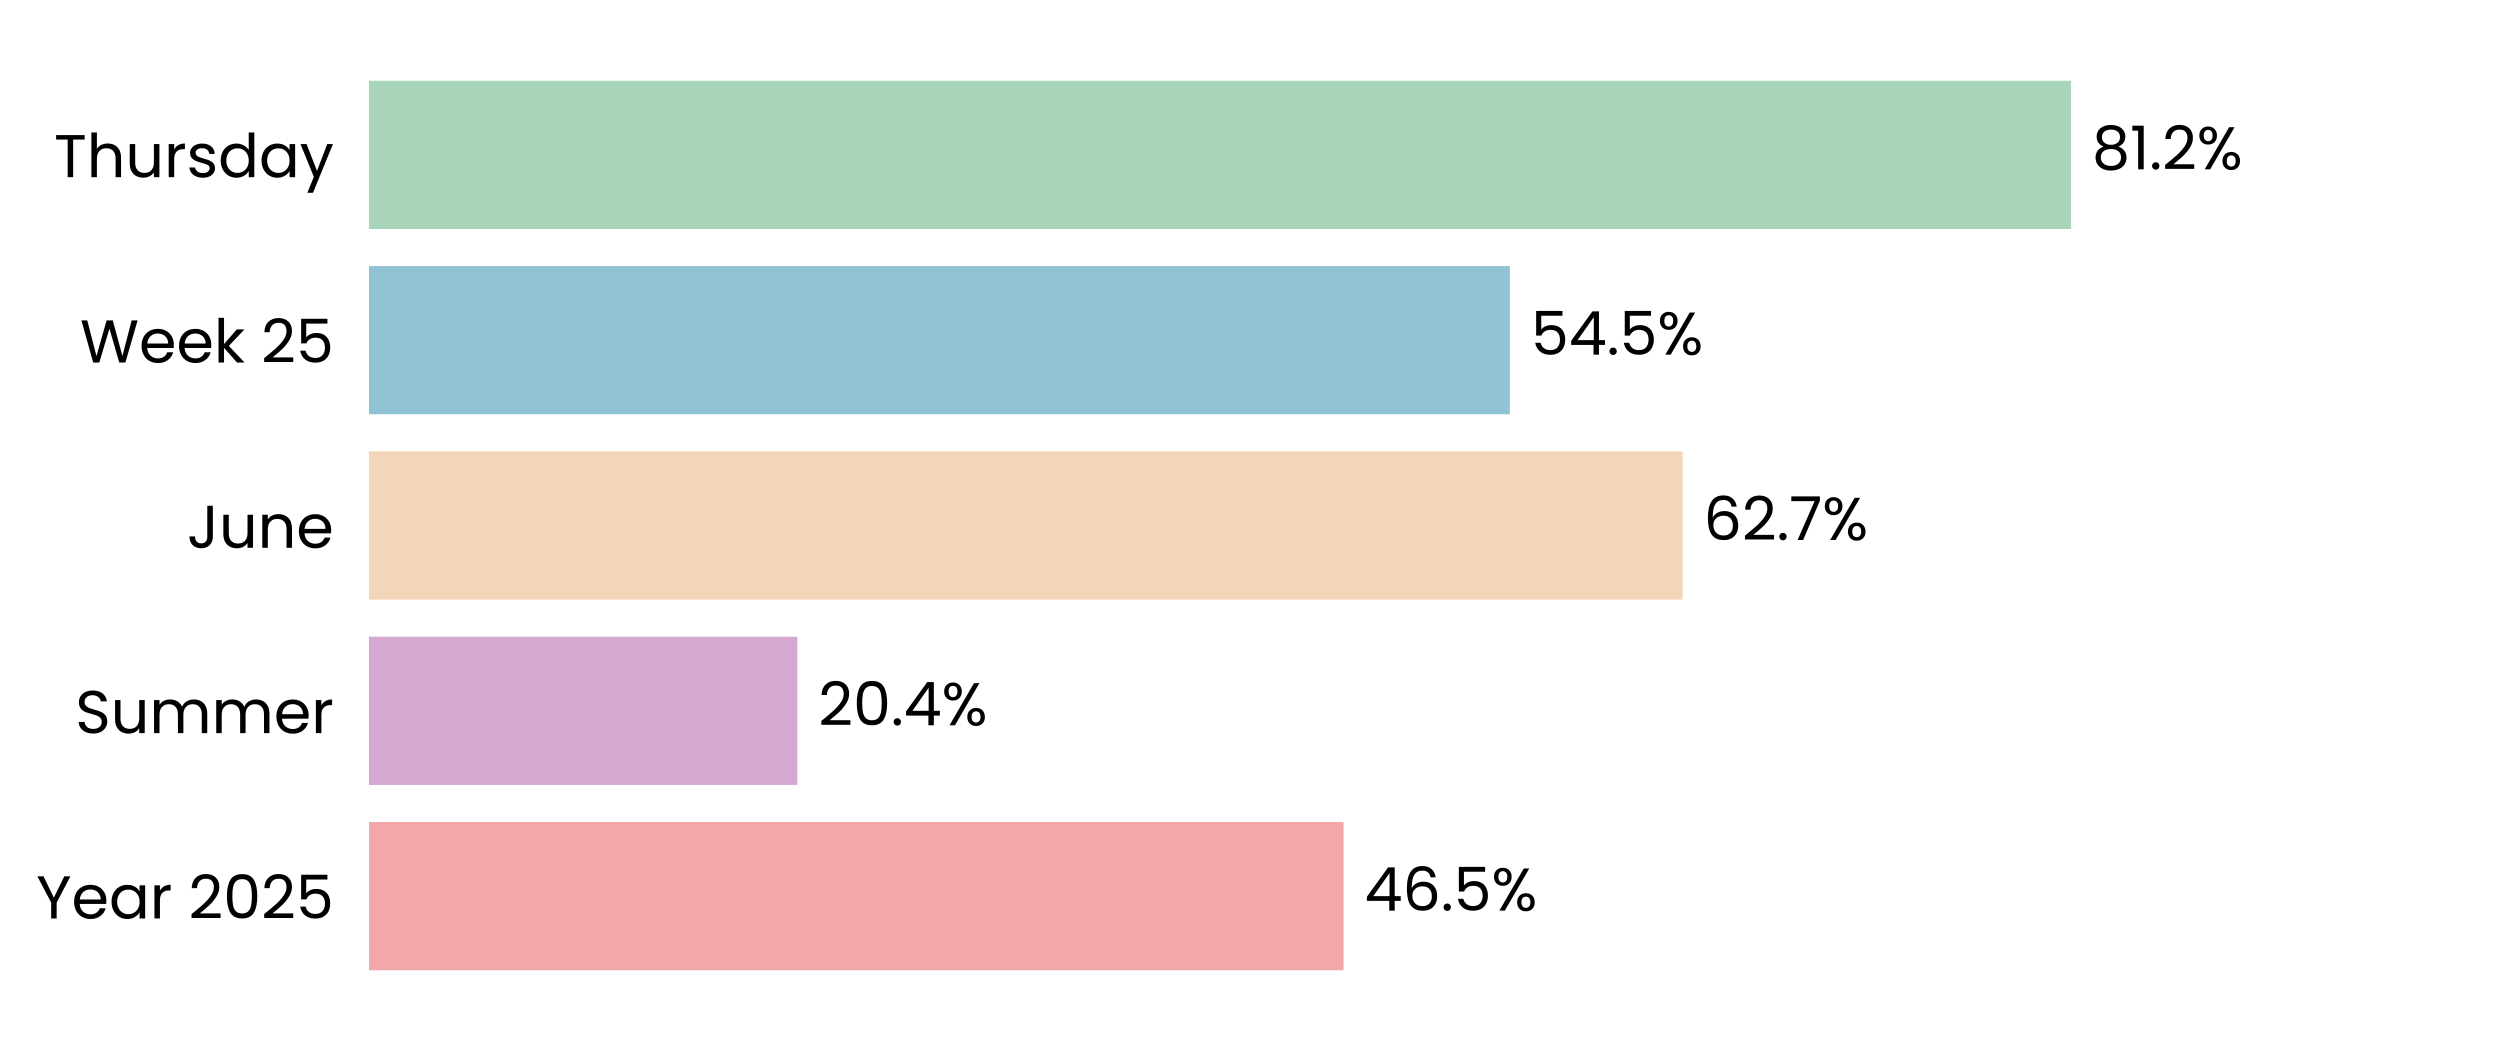
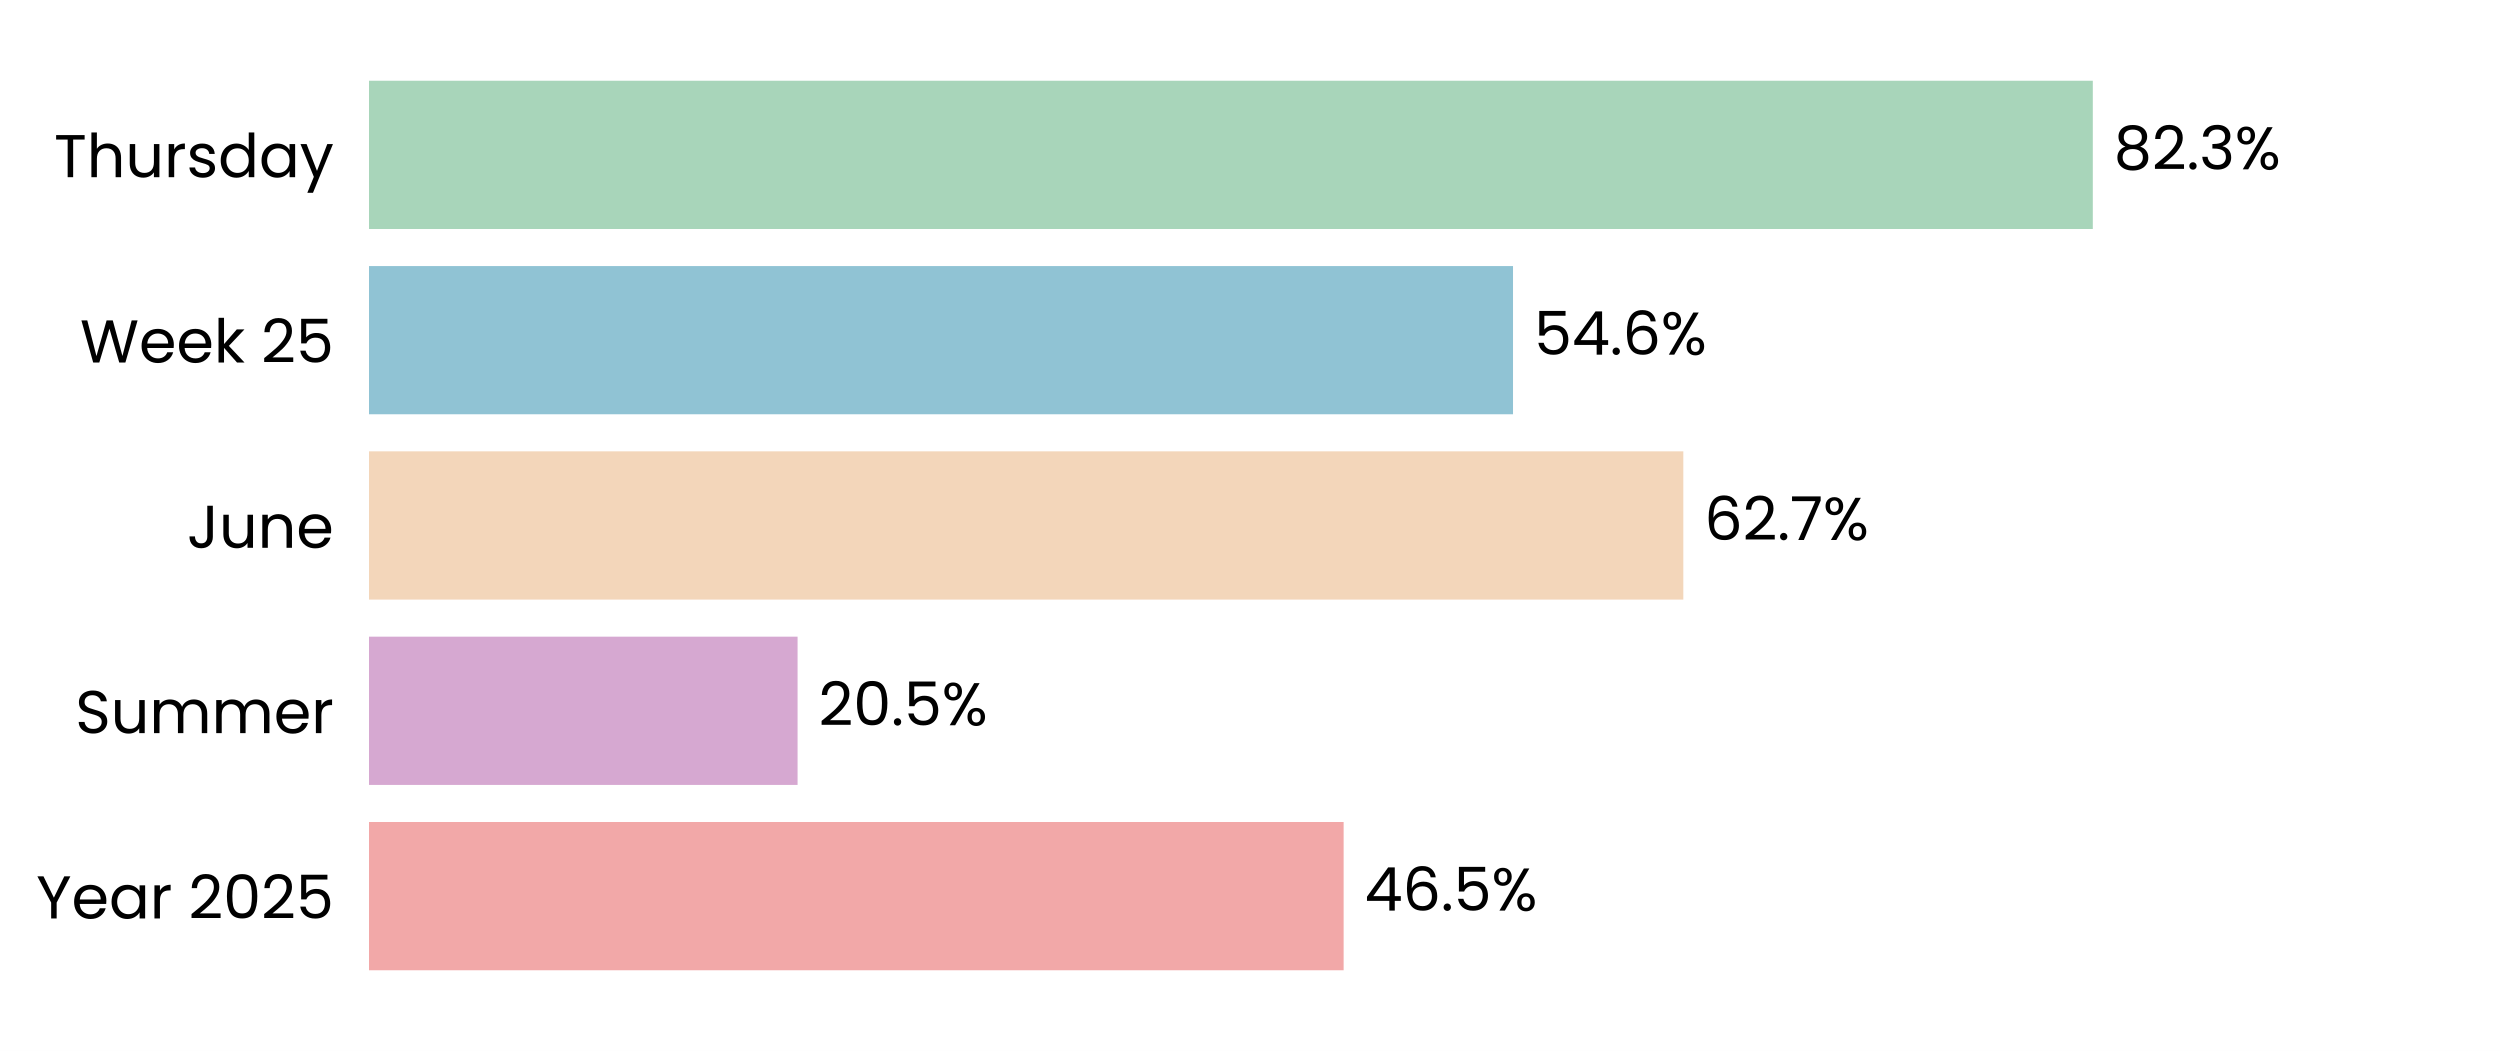
<svg xmlns="http://www.w3.org/2000/svg" xmlns:xlink="http://www.w3.org/1999/xlink" width="496.691pt" height="208.8pt" viewBox="0 0 496.691 208.8" version="1.1">
  <defs>
    <style type="text/css">*{stroke-linejoin: round; stroke-linecap: butt}</style>
  </defs>
  <g id="figure_1">
    <g id="patch_1">
      <path d="M 0 208.8  L 496.691 208.8  L 496.691 0  L 0 0  z " style="fill: #ffffff" />
    </g>
    <g id="axes_1">
      <g id="patch_2">
        <path d="M 73.311 201.6  L 489.491 201.6  L 489.491 7.2  L 73.311 7.2  z " style="fill: #ffffff" />
      </g>
      <g id="patch_3">
-         <path d="M 73.311 192.764  L 266.935 192.764  L 266.935 163.309  L 73.311 163.309  z " clip-path="url(#p8dbb027046)" style="fill: #f2a8a8" />
+         <path d="M 73.311 192.764  L 266.947 192.764  L 266.947 163.309  L 73.311 163.309  z " clip-path="url(#pcb6e6ecaaa)" style="fill: #f2a8a8" />
      </g>
      <g id="patch_4">
-         <path d="M 73.311 155.945  L 158.413 155.945  L 158.413 126.491  L 73.311 126.491  z " clip-path="url(#p8dbb027046)" style="fill: #d6a8d1" />
+         <path d="M 73.311 155.945  L 158.46 155.945  L 158.46 126.491  L 73.311 126.491  z " clip-path="url(#pcb6e6ecaaa)" style="fill: #d6a8d1" />
      </g>
      <g id="patch_5">
-         <path d="M 73.311 119.127  L 334.291 119.127  L 334.291 89.673  L 73.311 89.673  z " clip-path="url(#p8dbb027046)" style="fill: #f3d6ba" />
+         <path d="M 73.311 119.127  L 334.435 119.127  L 334.435 89.673  L 73.311 89.673  z " clip-path="url(#pcb6e6ecaaa)" style="fill: #f3d6ba" />
      </g>
      <g id="patch_6">
-         <path d="M 73.311 82.309  L 299.981 82.309  L 299.981 52.855  L 73.311 52.855  z " clip-path="url(#p8dbb027046)" style="fill: #90c3d4" />
+         <path d="M 73.311 82.309  L 300.6 82.309  L 300.6 52.855  L 73.311 52.855  z " clip-path="url(#pcb6e6ecaaa)" style="fill: #90c3d4" />
      </g>
      <g id="patch_7">
-         <path d="M 73.311 45.491  L 411.457 45.491  L 411.457 16.036  L 73.311 16.036  z " clip-path="url(#p8dbb027046)" style="fill: #a8d5ba" />
+         <path d="M 73.311 45.491  L 415.793 45.491  L 415.793 16.036  L 73.311 16.036  z " clip-path="url(#pcb6e6ecaaa)" style="fill: #a8d5ba" />
      </g>
      <g id="matplotlib.axis_1">
        <g id="ytick_1">
          <g id="text_1">
            <g transform="translate(7.2 182.4764) scale(0.12 -0.12)">
              <defs>
                <path id="Poppins-Regular-59" d="M 3616 4461  L 2163 1683  L 2163 0  L 1581 0  L 1581 1683  L 122 4461  L 768 4461  L 1869 2202  L 2970 4461  L 3616 4461  z " transform="scale(0.015625)" />
                <path id="Poppins-Regular-65" d="M 3693 1888  Q 3693 1722 3674 1536  L 870 1536  Q 902 1018 1225 726  Q 1549 435 2010 435  Q 2387 435 2640 611  Q 2893 787 2995 1082  L 3622 1082  Q 3482 576 3059 259  Q 2637 -58 2010 -58  Q 1510 -58 1116 166  Q 723 390 499 803  Q 275 1216 275 1760  Q 275 2304 492 2713  Q 710 3123 1104 3344  Q 1498 3565 2010 3565  Q 2509 3565 2893 3347  Q 3277 3130 3485 2749  Q 3693 2368 3693 1888  z M 3091 2010  Q 3091 2342 2944 2582  Q 2797 2822 2544 2947  Q 2291 3072 1984 3072  Q 1542 3072 1232 2790  Q 922 2509 877 2010  L 3091 2010  z " transform="scale(0.015625)" />
                <path id="Poppins-Regular-61" d="M 275 1766  Q 275 2304 492 2710  Q 710 3117 1091 3341  Q 1472 3565 1939 3565  Q 2400 3565 2739 3366  Q 3078 3168 3245 2867  L 3245 3507  L 3834 3507  L 3834 0  L 3245 0  L 3245 653  Q 3072 346 2729 144  Q 2387 -58 1933 -58  Q 1466 -58 1088 172  Q 710 403 492 819  Q 275 1235 275 1766  z M 3245 1760  Q 3245 2157 3085 2451  Q 2925 2746 2653 2902  Q 2381 3059 2054 3059  Q 1728 3059 1459 2905  Q 1190 2752 1030 2457  Q 870 2163 870 1766  Q 870 1363 1030 1065  Q 1190 768 1459 611  Q 1728 454 2054 454  Q 2381 454 2653 611  Q 2925 768 3085 1065  Q 3245 1363 3245 1760  z " transform="scale(0.015625)" />
                <path id="Poppins-Regular-72" d="M 1075 2938  Q 1229 3238 1513 3404  Q 1798 3571 2208 3571  L 2208 2970  L 2054 2970  Q 1075 2970 1075 1907  L 1075 0  L 493 0  L 493 3507  L 1075 3507  L 1075 2938  z " transform="scale(0.015625)" />
                <path id="Poppins-Regular-20" transform="scale(0.015625)" />
                <path id="Poppins-Regular-32" d="M 326 467  Q 1139 1120 1600 1539  Q 2061 1958 2377 2416  Q 2694 2874 2694 3315  Q 2694 3731 2492 3971  Q 2291 4211 1843 4211  Q 1408 4211 1168 3939  Q 928 3667 909 3213  L 346 3213  Q 371 3930 780 4320  Q 1190 4710 1837 4710  Q 2496 4710 2883 4345  Q 3270 3981 3270 3341  Q 3270 2810 2953 2307  Q 2637 1805 2233 1424  Q 1830 1043 1203 538  L 3405 538  L 3405 51  L 326 51  L 326 467  z " transform="scale(0.015625)" />
                <path id="Poppins-Regular-30" d="M 397 2362  Q 397 3462 755 4080  Q 1114 4698 2010 4698  Q 2899 4698 3257 4080  Q 3616 3462 3616 2362  Q 3616 1242 3257 621  Q 2899 0 2010 0  Q 1114 0 755 621  Q 397 1242 397 2362  z M 3040 2362  Q 3040 2918 2966 3305  Q 2893 3693 2665 3929  Q 2438 4166 2010 4166  Q 1574 4166 1347 3929  Q 1120 3693 1046 3305  Q 973 2918 973 2362  Q 973 1786 1046 1395  Q 1120 1005 1347 768  Q 1574 531 2010 531  Q 2438 531 2665 768  Q 2893 1005 2966 1395  Q 3040 1786 3040 2362  z " transform="scale(0.015625)" />
                <path id="Poppins-Regular-35" d="M 3347 4122  L 1101 4122  L 1101 2662  Q 1248 2867 1536 2998  Q 1824 3130 2157 3130  Q 2688 3130 3021 2909  Q 3354 2688 3498 2339  Q 3642 1990 3642 1600  Q 3642 1139 3469 774  Q 3296 410 2941 198  Q 2586 -13 2061 -13  Q 1389 -13 973 332  Q 557 678 467 1254  L 1037 1254  Q 1120 890 1389 685  Q 1658 480 2067 480  Q 2573 480 2829 784  Q 3085 1088 3085 1587  Q 3085 2086 2829 2358  Q 2573 2630 2074 2630  Q 1734 2630 1481 2467  Q 1229 2304 1114 2022  L 563 2022  L 563 4634  L 3347 4634  L 3347 4122  z " transform="scale(0.015625)" />
              </defs>
              <use xlink:href="#Poppins-Regular-59" />
              <use xlink:href="#Poppins-Regular-65" transform="translate(58.39999 0)" />
              <use xlink:href="#Poppins-Regular-61" transform="translate(120.4 0)" />
              <use xlink:href="#Poppins-Regular-72" transform="translate(188 0)" />
              <use xlink:href="#Poppins-Regular-20" transform="translate(225.3 0)" />
              <use xlink:href="#Poppins-Regular-32" transform="translate(252 0)" />
              <use xlink:href="#Poppins-Regular-30" transform="translate(309.4999 0)" />
              <use xlink:href="#Poppins-Regular-32" transform="translate(372.2999 0)" />
              <use xlink:href="#Poppins-Regular-35" transform="translate(429.7999 0)" />
            </g>
          </g>
        </g>
        <g id="ytick_2">
          <g id="text_2">
            <g transform="translate(14.95125 145.6582) scale(0.12 -0.12)">
              <defs>
                <path id="Poppins-Regular-53" d="M 1907 -45  Q 1466 -45 1117 112  Q 768 269 569 547  Q 371 826 365 1190  L 986 1190  Q 1018 877 1245 662  Q 1472 448 1907 448  Q 2323 448 2563 656  Q 2803 864 2803 1190  Q 2803 1446 2662 1606  Q 2522 1766 2310 1849  Q 2099 1933 1741 2029  Q 1299 2144 1033 2259  Q 768 2374 579 2620  Q 390 2867 390 3283  Q 390 3648 576 3929  Q 762 4211 1098 4364  Q 1434 4518 1869 4518  Q 2496 4518 2896 4204  Q 3296 3891 3347 3373  L 2707 3373  Q 2675 3629 2438 3824  Q 2202 4019 1811 4019  Q 1446 4019 1216 3830  Q 986 3642 986 3302  Q 986 3059 1123 2905  Q 1261 2752 1462 2672  Q 1664 2592 2029 2490  Q 2470 2368 2739 2249  Q 3008 2131 3200 1884  Q 3392 1638 3392 1216  Q 3392 890 3219 602  Q 3046 314 2707 134  Q 2368 -45 1907 -45  z " transform="scale(0.015625)" />
                <path id="Poppins-Regular-75" d="M 3603 3507  L 3603 0  L 3021 0  L 3021 518  Q 2854 250 2556 99  Q 2259 -51 1901 -51  Q 1491 -51 1164 118  Q 838 288 649 627  Q 461 966 461 1453  L 461 3507  L 1037 3507  L 1037 1530  Q 1037 1011 1299 732  Q 1562 454 2016 454  Q 2483 454 2752 742  Q 3021 1030 3021 1581  L 3021 3507  L 3603 3507  z " transform="scale(0.015625)" />
                <path id="Poppins-Regular-6d" d="M 4710 3571  Q 5120 3571 5440 3401  Q 5760 3232 5945 2893  Q 6131 2554 6131 2067  L 6131 0  L 5555 0  L 5555 1984  Q 5555 2509 5296 2787  Q 5037 3066 4595 3066  Q 4141 3066 3872 2774  Q 3603 2483 3603 1933  L 3603 0  L 3027 0  L 3027 1984  Q 3027 2509 2768 2787  Q 2509 3066 2067 3066  Q 1613 3066 1344 2774  Q 1075 2483 1075 1933  L 1075 0  L 493 0  L 493 3507  L 1075 3507  L 1075 3002  Q 1248 3277 1539 3424  Q 1830 3571 2182 3571  Q 2624 3571 2963 3372  Q 3302 3174 3469 2790  Q 3616 3162 3955 3366  Q 4294 3571 4710 3571  z " transform="scale(0.015625)" />
              </defs>
              <use xlink:href="#Poppins-Regular-53" />
              <use xlink:href="#Poppins-Regular-75" transform="translate(58.7 0)" />
              <use xlink:href="#Poppins-Regular-6d" transform="translate(122.7 0)" />
              <use xlink:href="#Poppins-Regular-6d" transform="translate(225.7 0)" />
              <use xlink:href="#Poppins-Regular-65" transform="translate(328.7 0)" />
              <use xlink:href="#Poppins-Regular-72" transform="translate(390.6999 0)" />
            </g>
          </g>
        </g>
        <g id="ytick_3">
          <g id="text_3">
            <g transform="translate(37.15125 108.84) scale(0.12 -0.12)">
              <defs>
                <path id="Poppins-Regular-4a" d="M 2739 4461  L 2739 1165  Q 2739 614 2400 284  Q 2061 -45 1504 -45  Q 941 -45 601 291  Q 262 627 262 1210  L 845 1210  Q 851 883 1014 678  Q 1178 474 1504 474  Q 1830 474 1990 669  Q 2150 864 2150 1165  L 2150 4461  L 2739 4461  z " transform="scale(0.015625)" />
                <path id="Poppins-Regular-6e" d="M 2202 3571  Q 2842 3571 3238 3184  Q 3635 2797 3635 2067  L 3635 0  L 3059 0  L 3059 1984  Q 3059 2509 2796 2787  Q 2534 3066 2080 3066  Q 1619 3066 1347 2778  Q 1075 2490 1075 1939  L 1075 0  L 493 0  L 493 3507  L 1075 3507  L 1075 3008  Q 1248 3277 1545 3424  Q 1843 3571 2202 3571  z " transform="scale(0.015625)" />
              </defs>
              <use xlink:href="#Poppins-Regular-4a" />
              <use xlink:href="#Poppins-Regular-75" transform="translate(52.99999 0)" />
              <use xlink:href="#Poppins-Regular-6e" transform="translate(117 0)" />
              <use xlink:href="#Poppins-Regular-65" transform="translate(181 0)" />
            </g>
          </g>
        </g>
        <g id="ytick_4">
          <g id="text_4">
            <g transform="translate(15.9 72.02182) scale(0.12 -0.12)">
              <defs>
                <path id="Poppins-Regular-57" d="M 6099 4461  L 4806 0  L 4154 0  L 3117 3590  L 2042 0  L 1395 -6  L 147 4461  L 768 4461  L 1741 678  L 2816 4461  L 3469 4461  L 4493 691  L 5472 4461  L 6099 4461  z " transform="scale(0.015625)" />
                <path id="Poppins-Regular-6b" d="M 2451 0  L 1075 1549  L 1075 0  L 493 0  L 493 4736  L 1075 4736  L 1075 1952  L 2426 3507  L 3238 3507  L 1587 1760  L 3245 0  L 2451 0  z " transform="scale(0.015625)" />
              </defs>
              <use xlink:href="#Poppins-Regular-57" />
              <use xlink:href="#Poppins-Regular-65" transform="translate(97.59999 0)" />
              <use xlink:href="#Poppins-Regular-65" transform="translate(159.6 0)" />
              <use xlink:href="#Poppins-Regular-6b" transform="translate(221.6 0)" />
              <use xlink:href="#Poppins-Regular-20" transform="translate(273.0999 0)" />
              <use xlink:href="#Poppins-Regular-32" transform="translate(299.7999 0)" />
              <use xlink:href="#Poppins-Regular-35" transform="translate(357.2999 0)" />
            </g>
          </g>
        </g>
        <g id="ytick_5">
          <g id="text_5">
            <g transform="translate(10.74188 35.20364) scale(0.12 -0.12)">
              <defs>
                <path id="Poppins-Regular-54" d="M 3238 4461  L 3238 3987  L 2022 3987  L 2022 0  L 1440 0  L 1440 3987  L 218 3987  L 218 4461  L 3238 4461  z " transform="scale(0.015625)" />
                <path id="Poppins-Regular-68" d="M 2234 3571  Q 2630 3571 2950 3401  Q 3270 3232 3452 2893  Q 3635 2554 3635 2067  L 3635 0  L 3059 0  L 3059 1984  Q 3059 2509 2796 2787  Q 2534 3066 2080 3066  Q 1619 3066 1347 2778  Q 1075 2490 1075 1939  L 1075 0  L 493 0  L 493 4736  L 1075 4736  L 1075 3008  Q 1248 3277 1552 3424  Q 1856 3571 2234 3571  z " transform="scale(0.015625)" />
                <path id="Poppins-Regular-73" d="M 1734 -58  Q 1331 -58 1011 80  Q 691 218 505 464  Q 320 710 301 1030  L 902 1030  Q 928 768 1149 601  Q 1370 435 1728 435  Q 2061 435 2253 582  Q 2445 730 2445 954  Q 2445 1184 2240 1296  Q 2035 1408 1606 1517  Q 1216 1619 969 1724  Q 723 1830 547 2038  Q 371 2246 371 2586  Q 371 2854 531 3078  Q 691 3302 985 3433  Q 1280 3565 1658 3565  Q 2240 3565 2598 3270  Q 2957 2976 2982 2464  L 2400 2464  Q 2381 2739 2179 2905  Q 1978 3072 1638 3072  Q 1325 3072 1139 2937  Q 954 2803 954 2586  Q 954 2413 1066 2301  Q 1178 2189 1347 2121  Q 1517 2054 1818 1971  Q 2195 1869 2432 1769  Q 2669 1670 2838 1472  Q 3008 1274 3014 954  Q 3014 666 2854 435  Q 2694 205 2403 73  Q 2112 -58 1734 -58  z " transform="scale(0.015625)" />
                <path id="Poppins-Regular-64" d="M 275 1766  Q 275 2304 492 2710  Q 710 3117 1091 3341  Q 1472 3565 1946 3565  Q 2355 3565 2707 3376  Q 3059 3187 3245 2880  L 3245 4736  L 3834 4736  L 3834 0  L 3245 0  L 3245 659  Q 3072 346 2733 144  Q 2394 -58 1939 -58  Q 1472 -58 1091 172  Q 710 403 492 819  Q 275 1235 275 1766  z M 3245 1760  Q 3245 2157 3085 2451  Q 2925 2746 2653 2902  Q 2381 3059 2054 3059  Q 1728 3059 1459 2905  Q 1190 2752 1030 2457  Q 870 2163 870 1766  Q 870 1363 1030 1065  Q 1190 768 1459 611  Q 1728 454 2054 454  Q 2381 454 2653 611  Q 2925 768 3085 1065  Q 3245 1363 3245 1760  z " transform="scale(0.015625)" />
                <path id="Poppins-Regular-79" d="M 3514 3507  L 1402 -1651  L 800 -1651  L 1491 38  L 77 3507  L 723 3507  L 1824 666  L 2912 3507  L 3514 3507  z " transform="scale(0.015625)" />
              </defs>
              <use xlink:href="#Poppins-Regular-54" />
              <use xlink:href="#Poppins-Regular-68" transform="translate(54.09999 0)" />
              <use xlink:href="#Poppins-Regular-75" transform="translate(118.1 0)" />
              <use xlink:href="#Poppins-Regular-72" transform="translate(182.1 0)" />
              <use xlink:href="#Poppins-Regular-73" transform="translate(219.3999 0)" />
              <use xlink:href="#Poppins-Regular-64" transform="translate(271.5999 0)" />
              <use xlink:href="#Poppins-Regular-61" transform="translate(339.1999 0)" />
              <use xlink:href="#Poppins-Regular-79" transform="translate(406.7999 0)" />
            </g>
          </g>
        </g>
      </g>
      <g id="text_6">
-         <g transform="translate(271.0965 180.9164) scale(0.12 -0.12)">
+         <g transform="translate(271.1084 180.9164) scale(0.12 -0.12)">
          <defs>
            <path id="Poppins-Regular-34" d="M 256 1030  L 256 1472  L 2502 4582  L 3200 4582  L 3200 1536  L 3840 1536  L 3840 1030  L 3200 1030  L 3200 0  L 2624 0  L 2624 1030  L 256 1030  z M 2650 3974  L 928 1536  L 2650 1536  L 2650 3974  z " transform="scale(0.015625)" />
            <path id="Poppins-Regular-36" d="M 2976 3526  Q 2835 4237 2099 4237  Q 1530 4237 1248 3798  Q 966 3360 973 2355  Q 1120 2688 1462 2877  Q 1805 3066 2227 3066  Q 2886 3066 3280 2656  Q 3674 2246 3674 1523  Q 3674 1088 3504 742  Q 3334 397 2992 192  Q 2650 -13 2163 -13  Q 1504 -13 1133 281  Q 762 576 614 1094  Q 467 1613 467 2374  Q 467 4723 2106 4723  Q 2733 4723 3091 4384  Q 3450 4045 3514 3526  L 2976 3526  z M 2106 2573  Q 1830 2573 1587 2461  Q 1344 2349 1193 2121  Q 1043 1894 1043 1568  Q 1043 1082 1324 778  Q 1606 474 2131 474  Q 2579 474 2844 752  Q 3110 1030 3110 1504  Q 3110 2003 2854 2288  Q 2598 2573 2106 2573  z " transform="scale(0.015625)" />
            <path id="Poppins-Regular-2e" d="M 678 -38  Q 512 -38 397 77  Q 282 192 282 358  Q 282 525 397 640  Q 512 755 678 755  Q 838 755 950 640  Q 1062 525 1062 358  Q 1062 192 950 77  Q 838 -38 678 -38  z " transform="scale(0.015625)" />
            <path id="Poppins-Regular-25" d="M 269 3584  Q 269 4019 531 4278  Q 794 4538 1203 4538  Q 1613 4538 1875 4278  Q 2138 4019 2138 3584  Q 2138 3142 1875 2883  Q 1613 2624 1203 2624  Q 794 2624 531 2883  Q 269 3142 269 3584  z M 4006 4467  L 1414 0  L 838 0  L 3430 4467  L 4006 4467  z M 1203 4179  Q 986 4179 861 4028  Q 736 3878 736 3584  Q 736 3290 861 3136  Q 986 2982 1203 2982  Q 1421 2982 1549 3139  Q 1677 3296 1677 3584  Q 1677 3878 1549 4028  Q 1421 4179 1203 4179  z M 2720 883  Q 2720 1325 2982 1584  Q 3245 1843 3654 1843  Q 4064 1843 4323 1584  Q 4582 1325 4582 883  Q 4582 448 4323 185  Q 4064 -77 3654 -77  Q 3245 -77 2982 182  Q 2720 442 2720 883  z M 3648 1478  Q 3430 1478 3302 1328  Q 3174 1178 3174 883  Q 3174 595 3302 444  Q 3430 294 3648 294  Q 3866 294 3994 444  Q 4122 595 4122 883  Q 4122 1178 3994 1328  Q 3866 1478 3648 1478  z " transform="scale(0.015625)" />
          </defs>
          <use xlink:href="#Poppins-Regular-34" />
          <use xlink:href="#Poppins-Regular-36" transform="translate(62.89999 0)" />
          <use xlink:href="#Poppins-Regular-2e" transform="translate(126.4 0)" />
          <use xlink:href="#Poppins-Regular-35" transform="translate(147.4 0)" />
          <use xlink:href="#Poppins-Regular-25" transform="translate(210.2 0)" />
        </g>
      </g>
      <g id="text_7">
-         <g transform="translate(162.5751 144.0982) scale(0.12 -0.12)">
+         <g transform="translate(162.6222 144.0982) scale(0.12 -0.12)">
          <use xlink:href="#Poppins-Regular-32" />
          <use xlink:href="#Poppins-Regular-30" transform="translate(57.49999 0)" />
          <use xlink:href="#Poppins-Regular-2e" transform="translate(120.3 0)" />
-           <use xlink:href="#Poppins-Regular-34" transform="translate(141.3 0)" />
-           <use xlink:href="#Poppins-Regular-25" transform="translate(204.2 0)" />
+           <use xlink:href="#Poppins-Regular-35" transform="translate(141.3 0)" />
+           <use xlink:href="#Poppins-Regular-25" transform="translate(204.0999 0)" />
        </g>
      </g>
      <g id="text_8">
-         <g transform="translate(338.4526 107.28) scale(0.12 -0.12)">
+         <g transform="translate(338.5971 107.28) scale(0.12 -0.12)">
          <defs>
            <path id="Poppins-Regular-37" d="M 3245 4173  L 1466 0  L 877 0  L 2682 4115  L 211 4115  L 211 4614  L 3245 4614  L 3245 4173  z " transform="scale(0.015625)" />
          </defs>
          <use xlink:href="#Poppins-Regular-36" />
          <use xlink:href="#Poppins-Regular-32" transform="translate(63.49999 0)" />
          <use xlink:href="#Poppins-Regular-2e" transform="translate(121 0)" />
          <use xlink:href="#Poppins-Regular-37" transform="translate(142 0)" />
          <use xlink:href="#Poppins-Regular-25" transform="translate(196.5999 0)" />
        </g>
      </g>
      <g id="text_9">
-         <g transform="translate(304.1425 70.46182) scale(0.12 -0.12)">
+         <g transform="translate(304.7618 70.46182) scale(0.12 -0.12)">
          <use xlink:href="#Poppins-Regular-35" />
          <use xlink:href="#Poppins-Regular-34" transform="translate(62.79999 0)" />
          <use xlink:href="#Poppins-Regular-2e" transform="translate(125.7 0)" />
-           <use xlink:href="#Poppins-Regular-35" transform="translate(146.7 0)" />
-           <use xlink:href="#Poppins-Regular-25" transform="translate(209.5 0)" />
+           <use xlink:href="#Poppins-Regular-36" transform="translate(146.7 0)" />
+           <use xlink:href="#Poppins-Regular-25" transform="translate(210.2 0)" />
        </g>
      </g>
      <g id="text_10">
-         <g transform="translate(415.6193 33.64364) scale(0.12 -0.12)">
+         <g transform="translate(419.9545 33.64364) scale(0.12 -0.12)">
          <defs>
            <path id="Poppins-Regular-38" d="M 1242 2406  Q 883 2547 691 2816  Q 499 3085 499 3469  Q 499 3814 672 4092  Q 845 4371 1187 4534  Q 1530 4698 2016 4698  Q 2502 4698 2844 4534  Q 3187 4371 3363 4092  Q 3539 3814 3539 3469  Q 3539 3098 3340 2819  Q 3142 2541 2797 2406  Q 3194 2285 3427 1981  Q 3661 1677 3661 1248  Q 3661 832 3456 521  Q 3251 211 2876 41  Q 2502 -128 2016 -128  Q 1530 -128 1162 41  Q 794 211 589 521  Q 384 832 384 1248  Q 384 1677 614 1984  Q 845 2291 1242 2406  z M 2976 3398  Q 2976 3789 2720 4000  Q 2464 4211 2016 4211  Q 1574 4211 1318 4000  Q 1062 3789 1062 3392  Q 1062 3034 1328 2816  Q 1594 2598 2016 2598  Q 2445 2598 2710 2819  Q 2976 3040 2976 3398  z M 2016 2150  Q 1542 2150 1241 1929  Q 941 1709 941 1267  Q 941 858 1232 608  Q 1523 358 2016 358  Q 2509 358 2797 608  Q 3085 858 3085 1267  Q 3085 1696 2790 1923  Q 2496 2150 2016 2150  z " transform="scale(0.015625)" />
-             <path id="Poppins-Regular-31" d="M 243 4096  L 243 4627  L 1446 4627  L 1446 0  L 858 0  L 858 4096  L 243 4096  z " transform="scale(0.015625)" />
+             <path id="Poppins-Regular-33" d="M 384 3462  Q 429 4051 838 4384  Q 1248 4717 1901 4717  Q 2336 4717 2653 4560  Q 2970 4403 3133 4134  Q 3296 3866 3296 3526  Q 3296 3130 3069 2842  Q 2842 2554 2477 2470  L 2477 2438  Q 2893 2336 3136 2035  Q 3379 1734 3379 1248  Q 3379 883 3212 592  Q 3046 301 2713 134  Q 2381 -32 1914 -32  Q 1235 -32 800 323  Q 365 678 314 1331  L 877 1331  Q 922 947 1190 704  Q 1459 461 1907 461  Q 2355 461 2588 694  Q 2822 928 2822 1299  Q 2822 1779 2502 1990  Q 2182 2202 1536 2202  L 1389 2202  L 1389 2688  L 1542 2688  Q 2131 2694 2432 2883  Q 2733 3072 2733 3469  Q 2733 3808 2512 4013  Q 2291 4218 1882 4218  Q 1485 4218 1241 4013  Q 998 3808 954 3462  L 384 3462  z " transform="scale(0.015625)" />
          </defs>
          <use xlink:href="#Poppins-Regular-38" />
-           <use xlink:href="#Poppins-Regular-31" transform="translate(63.09999 0)" />
-           <use xlink:href="#Poppins-Regular-2e" transform="translate(95.09998 0)" />
-           <use xlink:href="#Poppins-Regular-32" transform="translate(116.1 0)" />
-           <use xlink:href="#Poppins-Regular-25" transform="translate(173.5999 0)" />
+           <use xlink:href="#Poppins-Regular-32" transform="translate(63.09999 0)" />
+           <use xlink:href="#Poppins-Regular-2e" transform="translate(120.6 0)" />
+           <use xlink:href="#Poppins-Regular-33" transform="translate(141.6 0)" />
+           <use xlink:href="#Poppins-Regular-25" transform="translate(200.5 0)" />
        </g>
      </g>
    </g>
  </g>
  <defs>
-     <clipPath id="p8dbb027046">
+     <clipPath id="pcb6e6ecaaa">
      <rect x="73.311" y="7.2" width="416.18" height="194.4" />
    </clipPath>
  </defs>
</svg>
